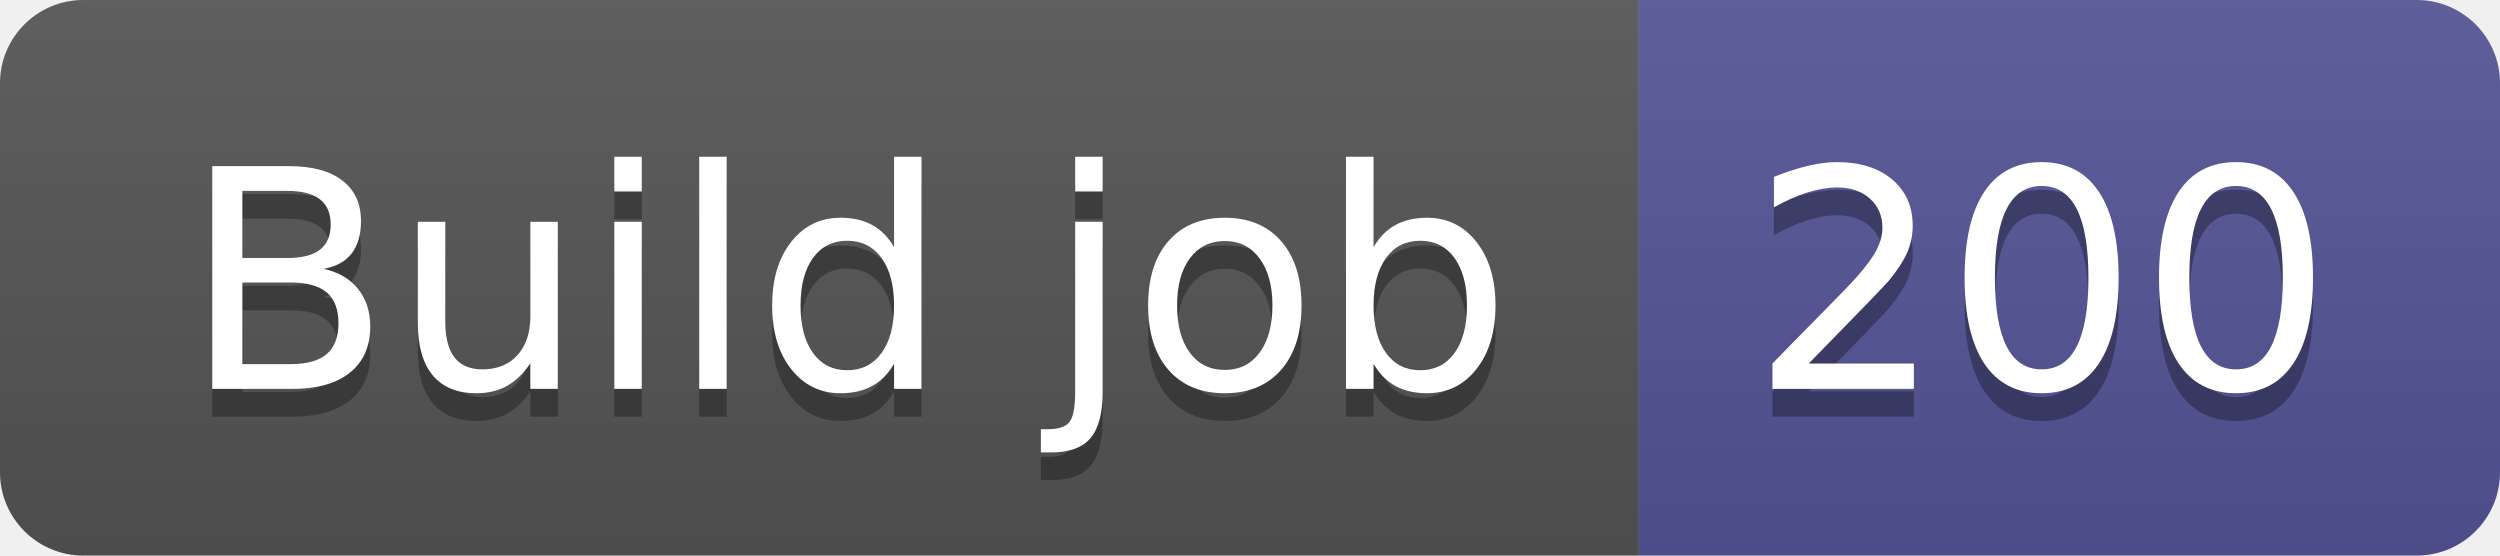
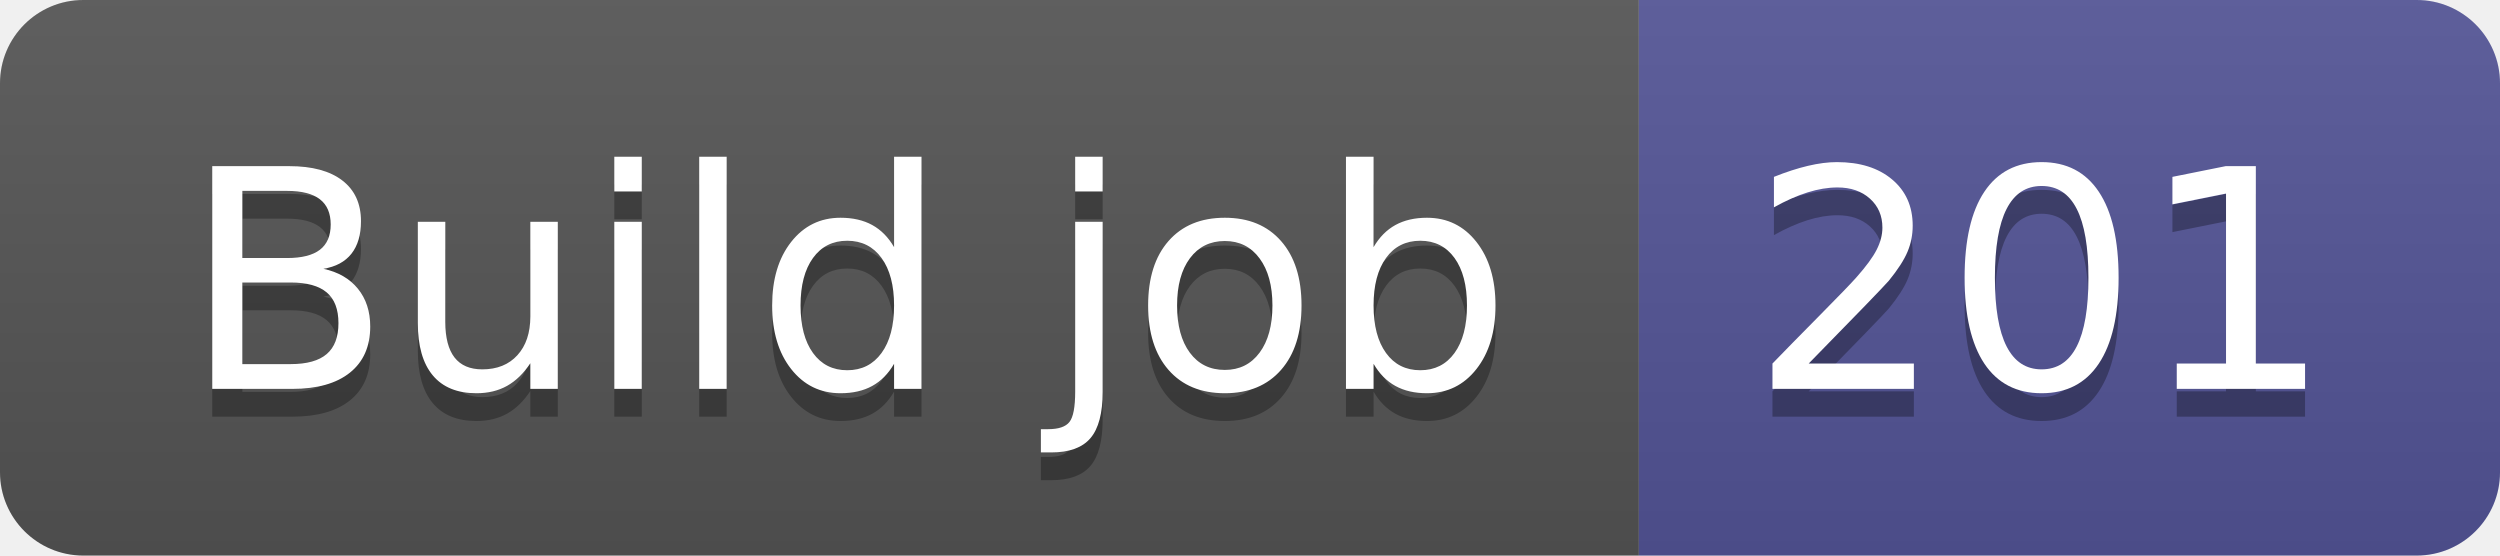
- <svg xmlns="http://www.w3.org/2000/svg" width="90" height="20" role="img" aria-label="Build job: 200">
+ <svg xmlns="http://www.w3.org/2000/svg" width="90" height="20" role="img" aria-label="Build job: 201">
  <linearGradient id="s" x2="0" y2="100%">
    <stop offset="0" stop-color="#bbb" stop-opacity=".1" />
    <stop offset="1" stop-opacity=".1" />
  </linearGradient>
  <clipPath id="r">
    <rect width="90" height="20" rx="3" fill="#fff" />
  </clipPath>
  <g clip-path="url(#r)">
    <rect width="59" height="20" fill="#555" />
    <rect x="59" width="31" height="20" fill="#535597" />
    <rect width="90" height="20" fill="url(#s)" />
  </g>
  <g fill="#fff" text-anchor="middle" font-family="Verdana,Geneva,DejaVu Sans,sans-serif" text-rendering="geometricPrecision" font-size="110">
    <text aria-hidden="true" x="305" y="150" fill="#010101" fill-opacity=".3" transform="scale(.1)" textLength="490">Build job</text>
    <text x="305" y="140" transform="scale(.1)" fill="#fff" textLength="490">Build job</text>
-     <text aria-hidden="true" x="735" y="150" fill="#010101" fill-opacity=".3" transform="scale(.1)" textLength="210">200</text>
-     <text x="735" y="140" transform="scale(.1)" fill="#fff" textLength="210">200</text>
+     <text aria-hidden="true" x="735" y="150" fill="#010101" fill-opacity=".3" transform="scale(.1)" textLength="210">201</text>
+     <text x="735" y="140" transform="scale(.1)" fill="#fff" textLength="210">201</text>
  </g>
</svg>
